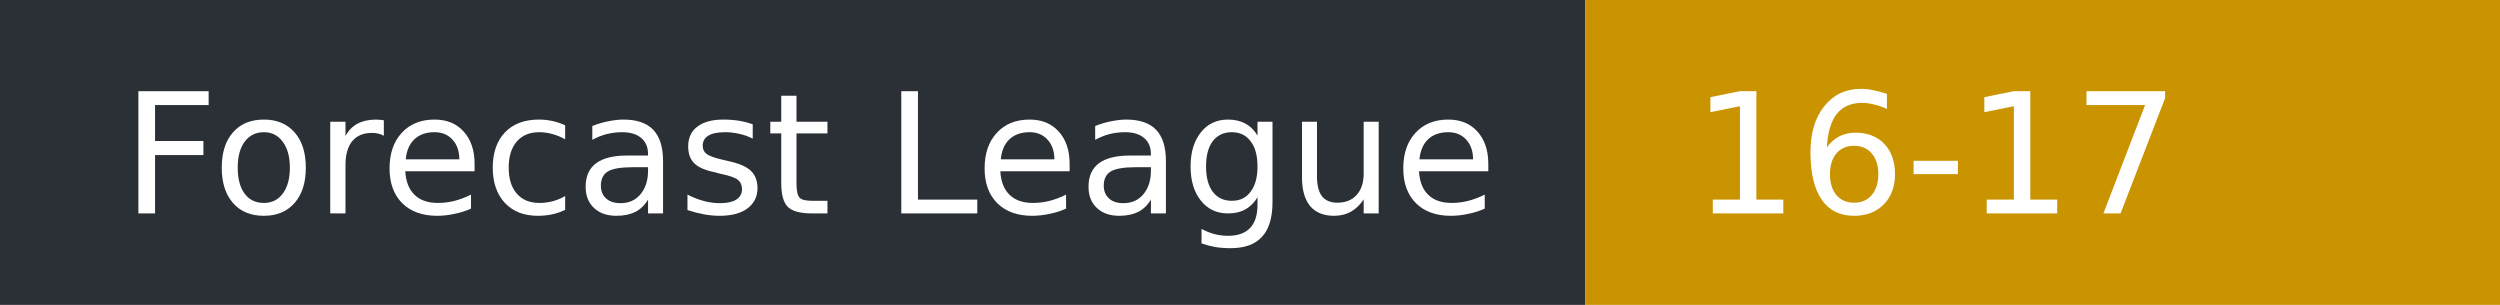
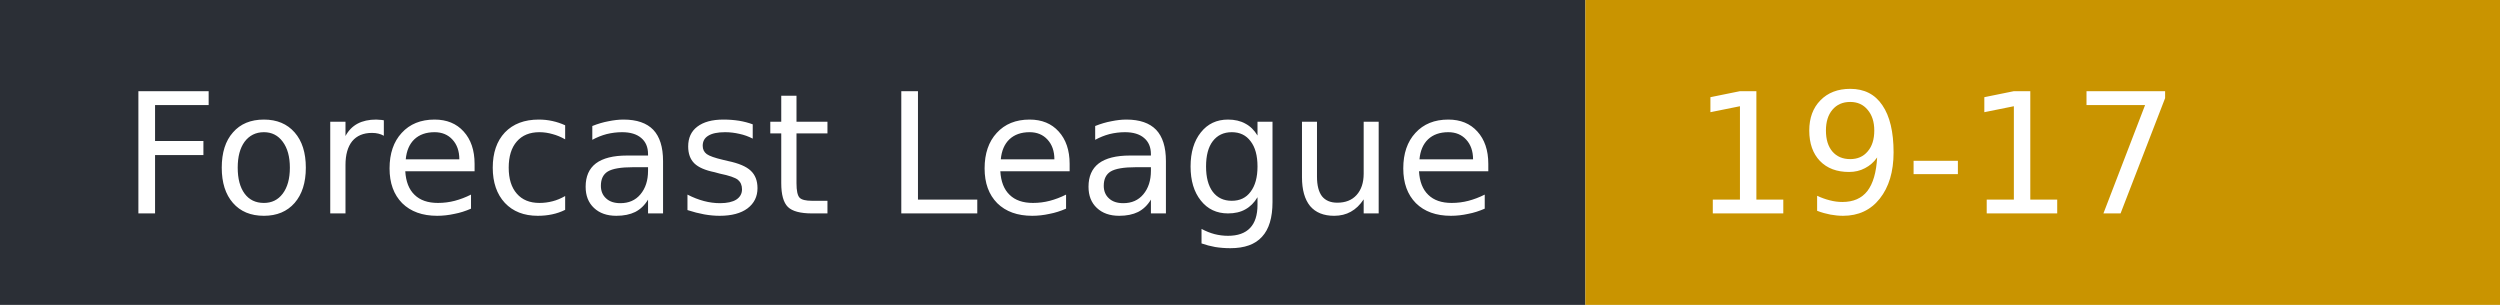
- <svg xmlns="http://www.w3.org/2000/svg" width="164" height="20" role="img" aria-label="Forecast League: 16-17">
+ <svg xmlns="http://www.w3.org/2000/svg" width="164" height="20" role="img" aria-label="Forecast League: 19-17">
  <rect width="104" height="20" fill="#2b2f36" />
  <rect x="104" width="60" height="20" fill="#c99400" />
  <g fill="#fff" font-family="Verdana,DejaVu Sans,sans-serif" font-size="11">
    <text x="8" y="14">Forecast League</text>
-     <text x="111" y="14">16-17</text>
+     <text x="111" y="14">19-17</text>
  </g>
</svg>
